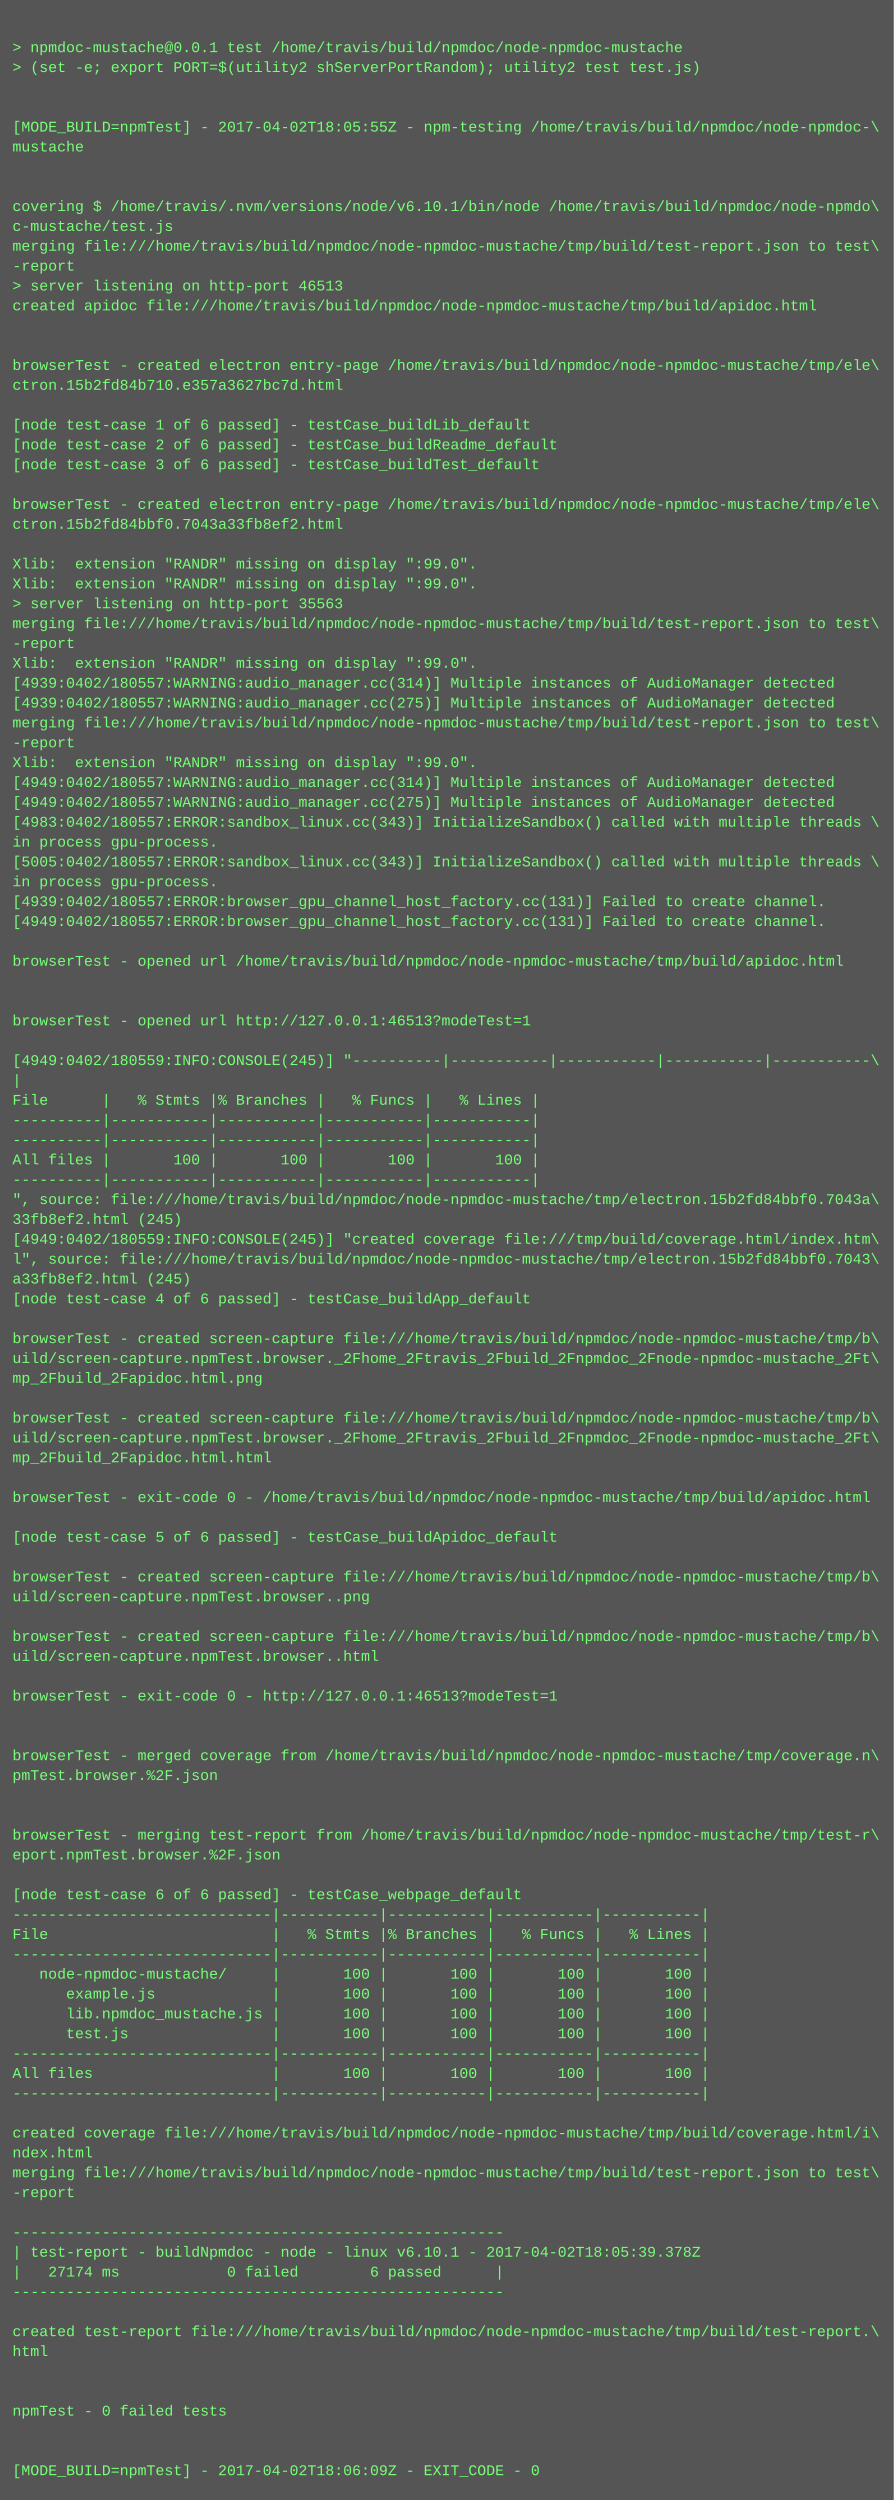
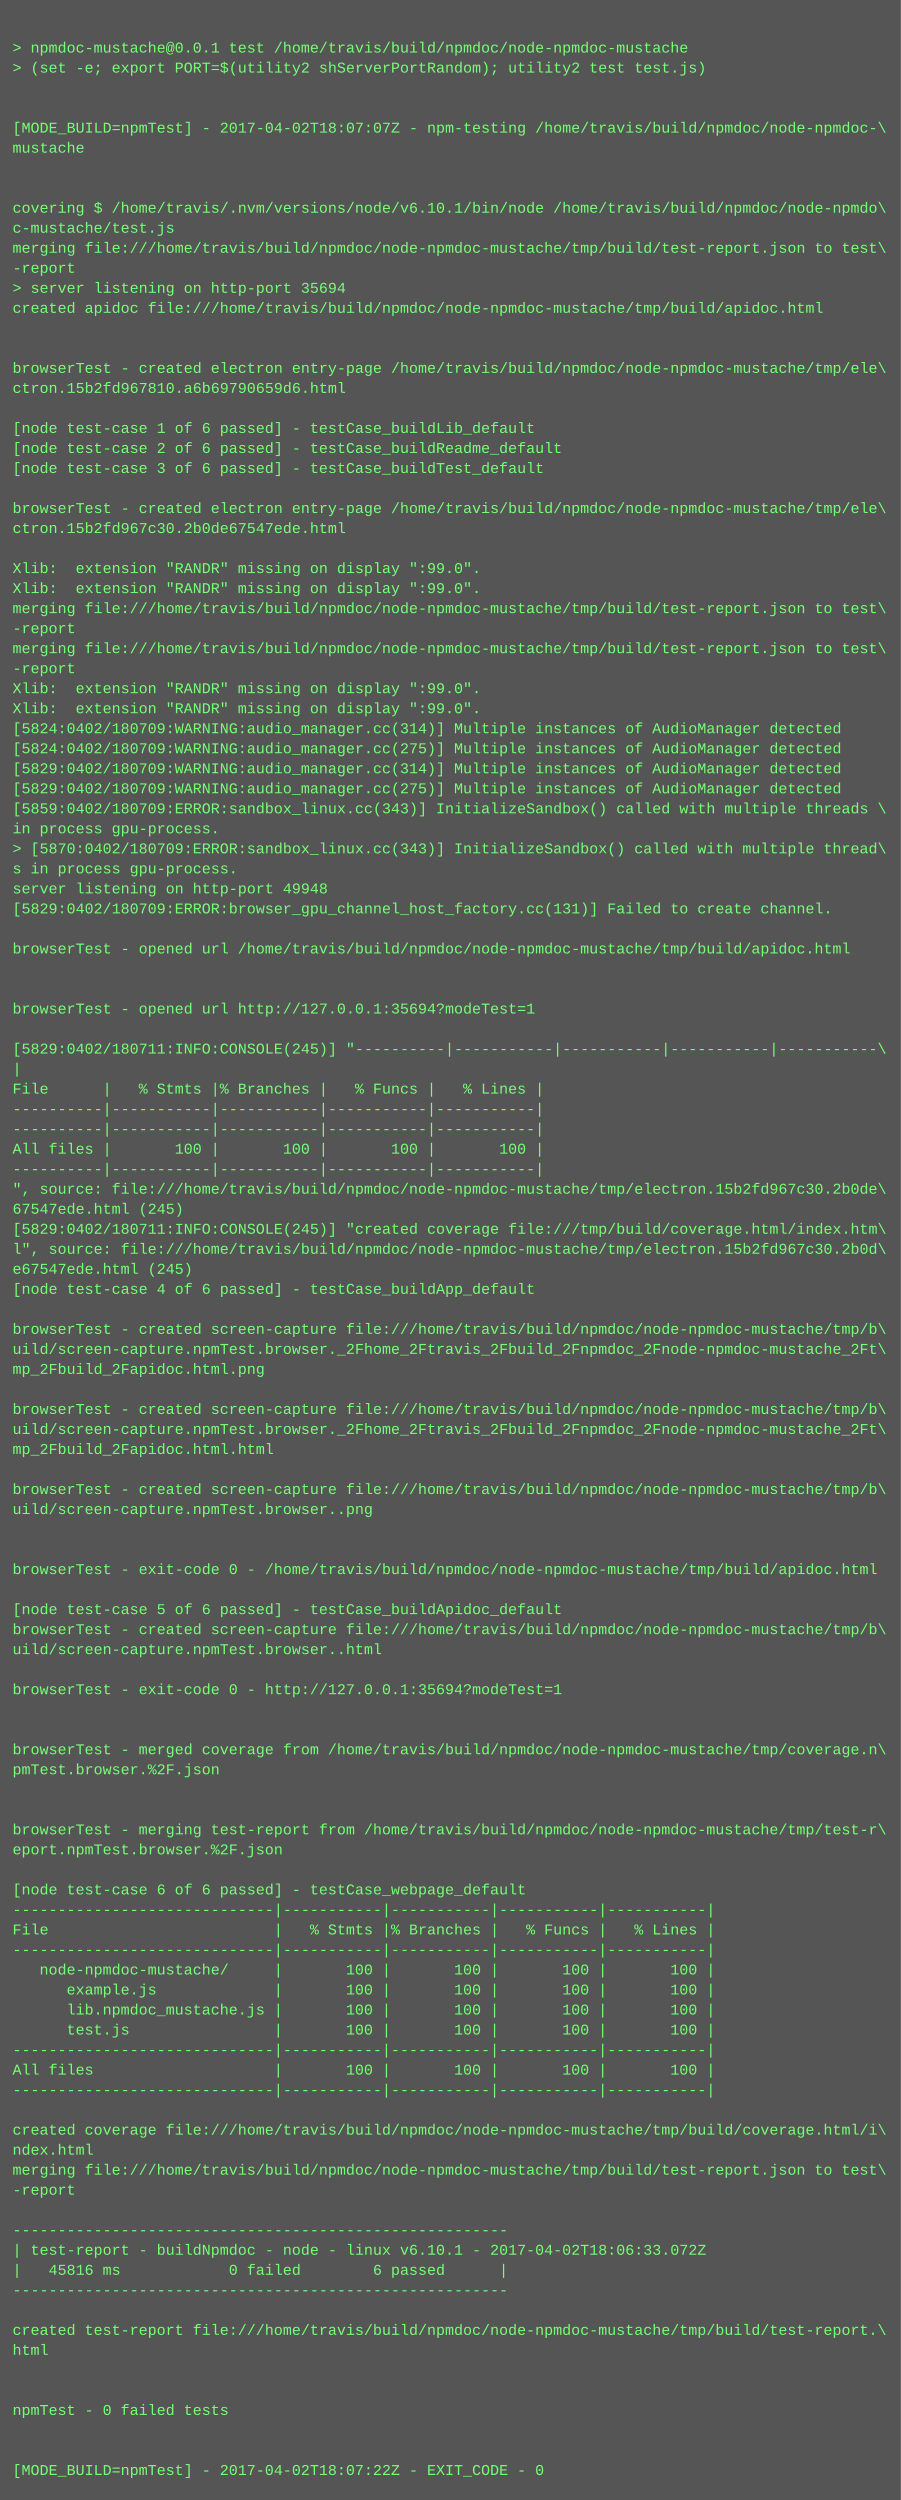
- <svg xmlns="http://www.w3.org/2000/svg" height="2014" width="720">
-   <rect height="2014" fill="#555" width="720" />
+ <svg xmlns="http://www.w3.org/2000/svg" height="1998" width="720">
+   <rect height="1998" fill="#555" width="720" />
  <text fill="#7f7" font-family="Courier New" font-size="12" xml:space="preserve">
    <tspan x="10" y="26" />
    <tspan x="10" y="42">&gt; npmdoc-mustache@0.0.1 test /home/travis/build/npmdoc/node-npmdoc-mustache</tspan>
    <tspan x="10" y="58">&gt; (set -e; export PORT=$(utility2 shServerPortRandom); utility2 test test.js)</tspan>
    <tspan x="10" y="74" />
    <tspan x="10" y="90" />
-     <tspan x="10" y="106">[MODE_BUILD=npmTest] - 2017-04-02T18:05:55Z - npm-testing /home/travis/build/npmdoc/node-npmdoc-\</tspan>
+     <tspan x="10" y="106">[MODE_BUILD=npmTest] - 2017-04-02T18:07:07Z - npm-testing /home/travis/build/npmdoc/node-npmdoc-\</tspan>
    <tspan x="10" y="122">mustache</tspan>
    <tspan x="10" y="138" />
    <tspan x="10" y="154" />
    <tspan x="10" y="170">covering $ /home/travis/.nvm/versions/node/v6.10.1/bin/node /home/travis/build/npmdoc/node-npmdo\</tspan>
    <tspan x="10" y="186">c-mustache/test.js</tspan>
    <tspan x="10" y="202">merging file:///home/travis/build/npmdoc/node-npmdoc-mustache/tmp/build/test-report.json to test\</tspan>
    <tspan x="10" y="218">-report</tspan>
-     <tspan x="10" y="234">&gt; server listening on http-port 46513</tspan>
+     <tspan x="10" y="234">&gt; server listening on http-port 35694</tspan>
    <tspan x="10" y="250">created apidoc file:///home/travis/build/npmdoc/node-npmdoc-mustache/tmp/build/apidoc.html</tspan>
    <tspan x="10" y="266" />
    <tspan x="10" y="282" />
    <tspan x="10" y="298">browserTest - created electron entry-page /home/travis/build/npmdoc/node-npmdoc-mustache/tmp/ele\</tspan>
-     <tspan x="10" y="314">ctron.15b2fd84b710.e357a3627bc7d.html</tspan>
+     <tspan x="10" y="314">ctron.15b2fd967810.a6b69790659d6.html</tspan>
    <tspan x="10" y="330" />
    <tspan x="10" y="346">[node test-case 1 of 6 passed] - testCase_buildLib_default</tspan>
    <tspan x="10" y="362">[node test-case 2 of 6 passed] - testCase_buildReadme_default</tspan>
    <tspan x="10" y="378">[node test-case 3 of 6 passed] - testCase_buildTest_default</tspan>
    <tspan x="10" y="394" />
    <tspan x="10" y="410">browserTest - created electron entry-page /home/travis/build/npmdoc/node-npmdoc-mustache/tmp/ele\</tspan>
-     <tspan x="10" y="426">ctron.15b2fd84bbf0.7043a33fb8ef2.html</tspan>
+     <tspan x="10" y="426">ctron.15b2fd967c30.2b0de67547ede.html</tspan>
    <tspan x="10" y="442" />
    <tspan x="10" y="458">Xlib:  extension "RANDR" missing on display ":99.0".</tspan>
    <tspan x="10" y="474">Xlib:  extension "RANDR" missing on display ":99.0".</tspan>
-     <tspan x="10" y="490">&gt; server listening on http-port 35563</tspan>
-     <tspan x="10" y="506">merging file:///home/travis/build/npmdoc/node-npmdoc-mustache/tmp/build/test-report.json to test\</tspan>
-     <tspan x="10" y="522">-report</tspan>
-     <tspan x="10" y="538">Xlib:  extension "RANDR" missing on display ":99.0".</tspan>
-     <tspan x="10" y="554">[4939:0402/180557:WARNING:audio_manager.cc(314)] Multiple instances of AudioManager detected</tspan>
-     <tspan x="10" y="570">[4939:0402/180557:WARNING:audio_manager.cc(275)] Multiple instances of AudioManager detected</tspan>
-     <tspan x="10" y="586">merging file:///home/travis/build/npmdoc/node-npmdoc-mustache/tmp/build/test-report.json to test\</tspan>
-     <tspan x="10" y="602">-report</tspan>
-     <tspan x="10" y="618">Xlib:  extension "RANDR" missing on display ":99.0".</tspan>
-     <tspan x="10" y="634">[4949:0402/180557:WARNING:audio_manager.cc(314)] Multiple instances of AudioManager detected</tspan>
-     <tspan x="10" y="650">[4949:0402/180557:WARNING:audio_manager.cc(275)] Multiple instances of AudioManager detected</tspan>
-     <tspan x="10" y="666">[4983:0402/180557:ERROR:sandbox_linux.cc(343)] InitializeSandbox() called with multiple threads \</tspan>
-     <tspan x="10" y="682">in process gpu-process. </tspan>
-     <tspan x="10" y="698">[5005:0402/180557:ERROR:sandbox_linux.cc(343)] InitializeSandbox() called with multiple threads \</tspan>
-     <tspan x="10" y="714">in process gpu-process. </tspan>
-     <tspan x="10" y="730">[4939:0402/180557:ERROR:browser_gpu_channel_host_factory.cc(131)] Failed to create channel.</tspan>
-     <tspan x="10" y="746">[4949:0402/180557:ERROR:browser_gpu_channel_host_factory.cc(131)] Failed to create channel.</tspan>
-     <tspan x="10" y="762" />
-     <tspan x="10" y="778">browserTest - opened url /home/travis/build/npmdoc/node-npmdoc-mustache/tmp/build/apidoc.html</tspan>
+     <tspan x="10" y="490">merging file:///home/travis/build/npmdoc/node-npmdoc-mustache/tmp/build/test-report.json to test\</tspan>
+     <tspan x="10" y="506">-report</tspan>
+     <tspan x="10" y="522">merging file:///home/travis/build/npmdoc/node-npmdoc-mustache/tmp/build/test-report.json to test\</tspan>
+     <tspan x="10" y="538">-report</tspan>
+     <tspan x="10" y="554">Xlib:  extension "RANDR" missing on display ":99.0".</tspan>
+     <tspan x="10" y="570">Xlib:  extension "RANDR" missing on display ":99.0".</tspan>
+     <tspan x="10" y="586">[5824:0402/180709:WARNING:audio_manager.cc(314)] Multiple instances of AudioManager detected</tspan>
+     <tspan x="10" y="602">[5824:0402/180709:WARNING:audio_manager.cc(275)] Multiple instances of AudioManager detected</tspan>
+     <tspan x="10" y="618">[5829:0402/180709:WARNING:audio_manager.cc(314)] Multiple instances of AudioManager detected</tspan>
+     <tspan x="10" y="634">[5829:0402/180709:WARNING:audio_manager.cc(275)] Multiple instances of AudioManager detected</tspan>
+     <tspan x="10" y="650">[5859:0402/180709:ERROR:sandbox_linux.cc(343)] InitializeSandbox() called with multiple threads \</tspan>
+     <tspan x="10" y="666">in process gpu-process. </tspan>
+     <tspan x="10" y="682">&gt; [5870:0402/180709:ERROR:sandbox_linux.cc(343)] InitializeSandbox() called with multiple thread\</tspan>
+     <tspan x="10" y="698">s in process gpu-process. </tspan>
+     <tspan x="10" y="714">server listening on http-port 49948</tspan>
+     <tspan x="10" y="730">[5829:0402/180709:ERROR:browser_gpu_channel_host_factory.cc(131)] Failed to create channel.</tspan>
+     <tspan x="10" y="746" />
+     <tspan x="10" y="762">browserTest - opened url /home/travis/build/npmdoc/node-npmdoc-mustache/tmp/build/apidoc.html</tspan>
+     <tspan x="10" y="778" />
    <tspan x="10" y="794" />
-     <tspan x="10" y="810" />
-     <tspan x="10" y="826">browserTest - opened url http://127.0.0.1:46513?modeTest=1</tspan>
-     <tspan x="10" y="842" />
-     <tspan x="10" y="858">[4949:0402/180559:INFO:CONSOLE(245)] "----------|-----------|-----------|-----------|-----------\</tspan>
-     <tspan x="10" y="874">|</tspan>
-     <tspan x="10" y="890">File      |   % Stmts |% Branches |   % Funcs |   % Lines |</tspan>
+     <tspan x="10" y="810">browserTest - opened url http://127.0.0.1:35694?modeTest=1</tspan>
+     <tspan x="10" y="826" />
+     <tspan x="10" y="842">[5829:0402/180711:INFO:CONSOLE(245)] "----------|-----------|-----------|-----------|-----------\</tspan>
+     <tspan x="10" y="858">|</tspan>
+     <tspan x="10" y="874">File      |   % Stmts |% Branches |   % Funcs |   % Lines |</tspan>
+     <tspan x="10" y="890">----------|-----------|-----------|-----------|-----------|</tspan>
    <tspan x="10" y="906">----------|-----------|-----------|-----------|-----------|</tspan>
-     <tspan x="10" y="922">----------|-----------|-----------|-----------|-----------|</tspan>
-     <tspan x="10" y="938">All files |       100 |       100 |       100 |       100 |</tspan>
-     <tspan x="10" y="954">----------|-----------|-----------|-----------|-----------|</tspan>
-     <tspan x="10" y="970">", source: file:///home/travis/build/npmdoc/node-npmdoc-mustache/tmp/electron.15b2fd84bbf0.7043a\</tspan>
-     <tspan x="10" y="986">33fb8ef2.html (245)</tspan>
-     <tspan x="10" y="1002">[4949:0402/180559:INFO:CONSOLE(245)] "created coverage file:///tmp/build/coverage.html/index.htm\</tspan>
-     <tspan x="10" y="1018">l", source: file:///home/travis/build/npmdoc/node-npmdoc-mustache/tmp/electron.15b2fd84bbf0.7043\</tspan>
-     <tspan x="10" y="1034">a33fb8ef2.html (245)</tspan>
-     <tspan x="10" y="1050">[node test-case 4 of 6 passed] - testCase_buildApp_default</tspan>
-     <tspan x="10" y="1066" />
-     <tspan x="10" y="1082">browserTest - created screen-capture file:///home/travis/build/npmdoc/node-npmdoc-mustache/tmp/b\</tspan>
-     <tspan x="10" y="1098">uild/screen-capture.npmTest.browser._2Fhome_2Ftravis_2Fbuild_2Fnpmdoc_2Fnode-npmdoc-mustache_2Ft\</tspan>
-     <tspan x="10" y="1114">mp_2Fbuild_2Fapidoc.html.png</tspan>
-     <tspan x="10" y="1130" />
-     <tspan x="10" y="1146">browserTest - created screen-capture file:///home/travis/build/npmdoc/node-npmdoc-mustache/tmp/b\</tspan>
-     <tspan x="10" y="1162">uild/screen-capture.npmTest.browser._2Fhome_2Ftravis_2Fbuild_2Fnpmdoc_2Fnode-npmdoc-mustache_2Ft\</tspan>
-     <tspan x="10" y="1178">mp_2Fbuild_2Fapidoc.html.html</tspan>
-     <tspan x="10" y="1194" />
-     <tspan x="10" y="1210">browserTest - exit-code 0 - /home/travis/build/npmdoc/node-npmdoc-mustache/tmp/build/apidoc.html</tspan>
+     <tspan x="10" y="922">All files |       100 |       100 |       100 |       100 |</tspan>
+     <tspan x="10" y="938">----------|-----------|-----------|-----------|-----------|</tspan>
+     <tspan x="10" y="954">", source: file:///home/travis/build/npmdoc/node-npmdoc-mustache/tmp/electron.15b2fd967c30.2b0de\</tspan>
+     <tspan x="10" y="970">67547ede.html (245)</tspan>
+     <tspan x="10" y="986">[5829:0402/180711:INFO:CONSOLE(245)] "created coverage file:///tmp/build/coverage.html/index.htm\</tspan>
+     <tspan x="10" y="1002">l", source: file:///home/travis/build/npmdoc/node-npmdoc-mustache/tmp/electron.15b2fd967c30.2b0d\</tspan>
+     <tspan x="10" y="1018">e67547ede.html (245)</tspan>
+     <tspan x="10" y="1034">[node test-case 4 of 6 passed] - testCase_buildApp_default</tspan>
+     <tspan x="10" y="1050" />
+     <tspan x="10" y="1066">browserTest - created screen-capture file:///home/travis/build/npmdoc/node-npmdoc-mustache/tmp/b\</tspan>
+     <tspan x="10" y="1082">uild/screen-capture.npmTest.browser._2Fhome_2Ftravis_2Fbuild_2Fnpmdoc_2Fnode-npmdoc-mustache_2Ft\</tspan>
+     <tspan x="10" y="1098">mp_2Fbuild_2Fapidoc.html.png</tspan>
+     <tspan x="10" y="1114" />
+     <tspan x="10" y="1130">browserTest - created screen-capture file:///home/travis/build/npmdoc/node-npmdoc-mustache/tmp/b\</tspan>
+     <tspan x="10" y="1146">uild/screen-capture.npmTest.browser._2Fhome_2Ftravis_2Fbuild_2Fnpmdoc_2Fnode-npmdoc-mustache_2Ft\</tspan>
+     <tspan x="10" y="1162">mp_2Fbuild_2Fapidoc.html.html</tspan>
+     <tspan x="10" y="1178" />
+     <tspan x="10" y="1194">browserTest - created screen-capture file:///home/travis/build/npmdoc/node-npmdoc-mustache/tmp/b\</tspan>
+     <tspan x="10" y="1210">uild/screen-capture.npmTest.browser..png</tspan>
    <tspan x="10" y="1226" />
-     <tspan x="10" y="1242">[node test-case 5 of 6 passed] - testCase_buildApidoc_default</tspan>
-     <tspan x="10" y="1258" />
-     <tspan x="10" y="1274">browserTest - created screen-capture file:///home/travis/build/npmdoc/node-npmdoc-mustache/tmp/b\</tspan>
-     <tspan x="10" y="1290">uild/screen-capture.npmTest.browser..png</tspan>
-     <tspan x="10" y="1306" />
-     <tspan x="10" y="1322">browserTest - created screen-capture file:///home/travis/build/npmdoc/node-npmdoc-mustache/tmp/b\</tspan>
-     <tspan x="10" y="1338">uild/screen-capture.npmTest.browser..html</tspan>
-     <tspan x="10" y="1354" />
-     <tspan x="10" y="1370">browserTest - exit-code 0 - http://127.0.0.1:46513?modeTest=1</tspan>
+     <tspan x="10" y="1242" />
+     <tspan x="10" y="1258">browserTest - exit-code 0 - /home/travis/build/npmdoc/node-npmdoc-mustache/tmp/build/apidoc.html</tspan>
+     <tspan x="10" y="1274" />
+     <tspan x="10" y="1290">[node test-case 5 of 6 passed] - testCase_buildApidoc_default</tspan>
+     <tspan x="10" y="1306">browserTest - created screen-capture file:///home/travis/build/npmdoc/node-npmdoc-mustache/tmp/b\</tspan>
+     <tspan x="10" y="1322">uild/screen-capture.npmTest.browser..html</tspan>
+     <tspan x="10" y="1338" />
+     <tspan x="10" y="1354">browserTest - exit-code 0 - http://127.0.0.1:35694?modeTest=1</tspan>
+     <tspan x="10" y="1370" />
    <tspan x="10" y="1386" />
-     <tspan x="10" y="1402" />
-     <tspan x="10" y="1418">browserTest - merged coverage from /home/travis/build/npmdoc/node-npmdoc-mustache/tmp/coverage.n\</tspan>
-     <tspan x="10" y="1434">pmTest.browser.%2F.json</tspan>
+     <tspan x="10" y="1402">browserTest - merged coverage from /home/travis/build/npmdoc/node-npmdoc-mustache/tmp/coverage.n\</tspan>
+     <tspan x="10" y="1418">pmTest.browser.%2F.json</tspan>
+     <tspan x="10" y="1434" />
    <tspan x="10" y="1450" />
-     <tspan x="10" y="1466" />
-     <tspan x="10" y="1482">browserTest - merging test-report from /home/travis/build/npmdoc/node-npmdoc-mustache/tmp/test-r\</tspan>
-     <tspan x="10" y="1498">eport.npmTest.browser.%2F.json</tspan>
-     <tspan x="10" y="1514" />
-     <tspan x="10" y="1530">[node test-case 6 of 6 passed] - testCase_webpage_default</tspan>
-     <tspan x="10" y="1546">-----------------------------|-----------|-----------|-----------|-----------|</tspan>
-     <tspan x="10" y="1562">File                         |   % Stmts |% Branches |   % Funcs |   % Lines |</tspan>
-     <tspan x="10" y="1578">-----------------------------|-----------|-----------|-----------|-----------|</tspan>
-     <tspan x="10" y="1594">   node-npmdoc-mustache/     |       100 |       100 |       100 |       100 |</tspan>
-     <tspan x="10" y="1610">      example.js             |       100 |       100 |       100 |       100 |</tspan>
-     <tspan x="10" y="1626">      lib.npmdoc_mustache.js |       100 |       100 |       100 |       100 |</tspan>
-     <tspan x="10" y="1642">      test.js                |       100 |       100 |       100 |       100 |</tspan>
-     <tspan x="10" y="1658">-----------------------------|-----------|-----------|-----------|-----------|</tspan>
-     <tspan x="10" y="1674">All files                    |       100 |       100 |       100 |       100 |</tspan>
-     <tspan x="10" y="1690">-----------------------------|-----------|-----------|-----------|-----------|</tspan>
-     <tspan x="10" y="1706" />
-     <tspan x="10" y="1722">created coverage file:///home/travis/build/npmdoc/node-npmdoc-mustache/tmp/build/coverage.html/i\</tspan>
-     <tspan x="10" y="1738">ndex.html</tspan>
-     <tspan x="10" y="1754">merging file:///home/travis/build/npmdoc/node-npmdoc-mustache/tmp/build/test-report.json to test\</tspan>
-     <tspan x="10" y="1770">-report</tspan>
-     <tspan x="10" y="1786" />
-     <tspan x="10" y="1802">-------------------------------------------------------</tspan>
-     <tspan x="10" y="1818">| test-report - buildNpmdoc - node - linux v6.10.1 - 2017-04-02T18:05:39.378Z</tspan>
-     <tspan x="10" y="1834">|   27174 ms            0 failed        6 passed      |</tspan>
-     <tspan x="10" y="1850">-------------------------------------------------------</tspan>
-     <tspan x="10" y="1866" />
-     <tspan x="10" y="1882">created test-report file:///home/travis/build/npmdoc/node-npmdoc-mustache/tmp/build/test-report.\</tspan>
-     <tspan x="10" y="1898">html</tspan>
+     <tspan x="10" y="1466">browserTest - merging test-report from /home/travis/build/npmdoc/node-npmdoc-mustache/tmp/test-r\</tspan>
+     <tspan x="10" y="1482">eport.npmTest.browser.%2F.json</tspan>
+     <tspan x="10" y="1498" />
+     <tspan x="10" y="1514">[node test-case 6 of 6 passed] - testCase_webpage_default</tspan>
+     <tspan x="10" y="1530">-----------------------------|-----------|-----------|-----------|-----------|</tspan>
+     <tspan x="10" y="1546">File                         |   % Stmts |% Branches |   % Funcs |   % Lines |</tspan>
+     <tspan x="10" y="1562">-----------------------------|-----------|-----------|-----------|-----------|</tspan>
+     <tspan x="10" y="1578">   node-npmdoc-mustache/     |       100 |       100 |       100 |       100 |</tspan>
+     <tspan x="10" y="1594">      example.js             |       100 |       100 |       100 |       100 |</tspan>
+     <tspan x="10" y="1610">      lib.npmdoc_mustache.js |       100 |       100 |       100 |       100 |</tspan>
+     <tspan x="10" y="1626">      test.js                |       100 |       100 |       100 |       100 |</tspan>
+     <tspan x="10" y="1642">-----------------------------|-----------|-----------|-----------|-----------|</tspan>
+     <tspan x="10" y="1658">All files                    |       100 |       100 |       100 |       100 |</tspan>
+     <tspan x="10" y="1674">-----------------------------|-----------|-----------|-----------|-----------|</tspan>
+     <tspan x="10" y="1690" />
+     <tspan x="10" y="1706">created coverage file:///home/travis/build/npmdoc/node-npmdoc-mustache/tmp/build/coverage.html/i\</tspan>
+     <tspan x="10" y="1722">ndex.html</tspan>
+     <tspan x="10" y="1738">merging file:///home/travis/build/npmdoc/node-npmdoc-mustache/tmp/build/test-report.json to test\</tspan>
+     <tspan x="10" y="1754">-report</tspan>
+     <tspan x="10" y="1770" />
+     <tspan x="10" y="1786">-------------------------------------------------------</tspan>
+     <tspan x="10" y="1802">| test-report - buildNpmdoc - node - linux v6.10.1 - 2017-04-02T18:06:33.072Z</tspan>
+     <tspan x="10" y="1818">|   45816 ms            0 failed        6 passed      |</tspan>
+     <tspan x="10" y="1834">-------------------------------------------------------</tspan>
+     <tspan x="10" y="1850" />
+     <tspan x="10" y="1866">created test-report file:///home/travis/build/npmdoc/node-npmdoc-mustache/tmp/build/test-report.\</tspan>
+     <tspan x="10" y="1882">html</tspan>
+     <tspan x="10" y="1898" />
    <tspan x="10" y="1914" />
-     <tspan x="10" y="1930" />
-     <tspan x="10" y="1946">npmTest - 0 failed tests</tspan>
+     <tspan x="10" y="1930">npmTest - 0 failed tests</tspan>
+     <tspan x="10" y="1946" />
    <tspan x="10" y="1962" />
-     <tspan x="10" y="1978" />
-     <tspan x="10" y="1994">[MODE_BUILD=npmTest] - 2017-04-02T18:06:09Z - EXIT_CODE - 0</tspan>
+     <tspan x="10" y="1978">[MODE_BUILD=npmTest] - 2017-04-02T18:07:22Z - EXIT_CODE - 0</tspan>
  </text>
</svg>
